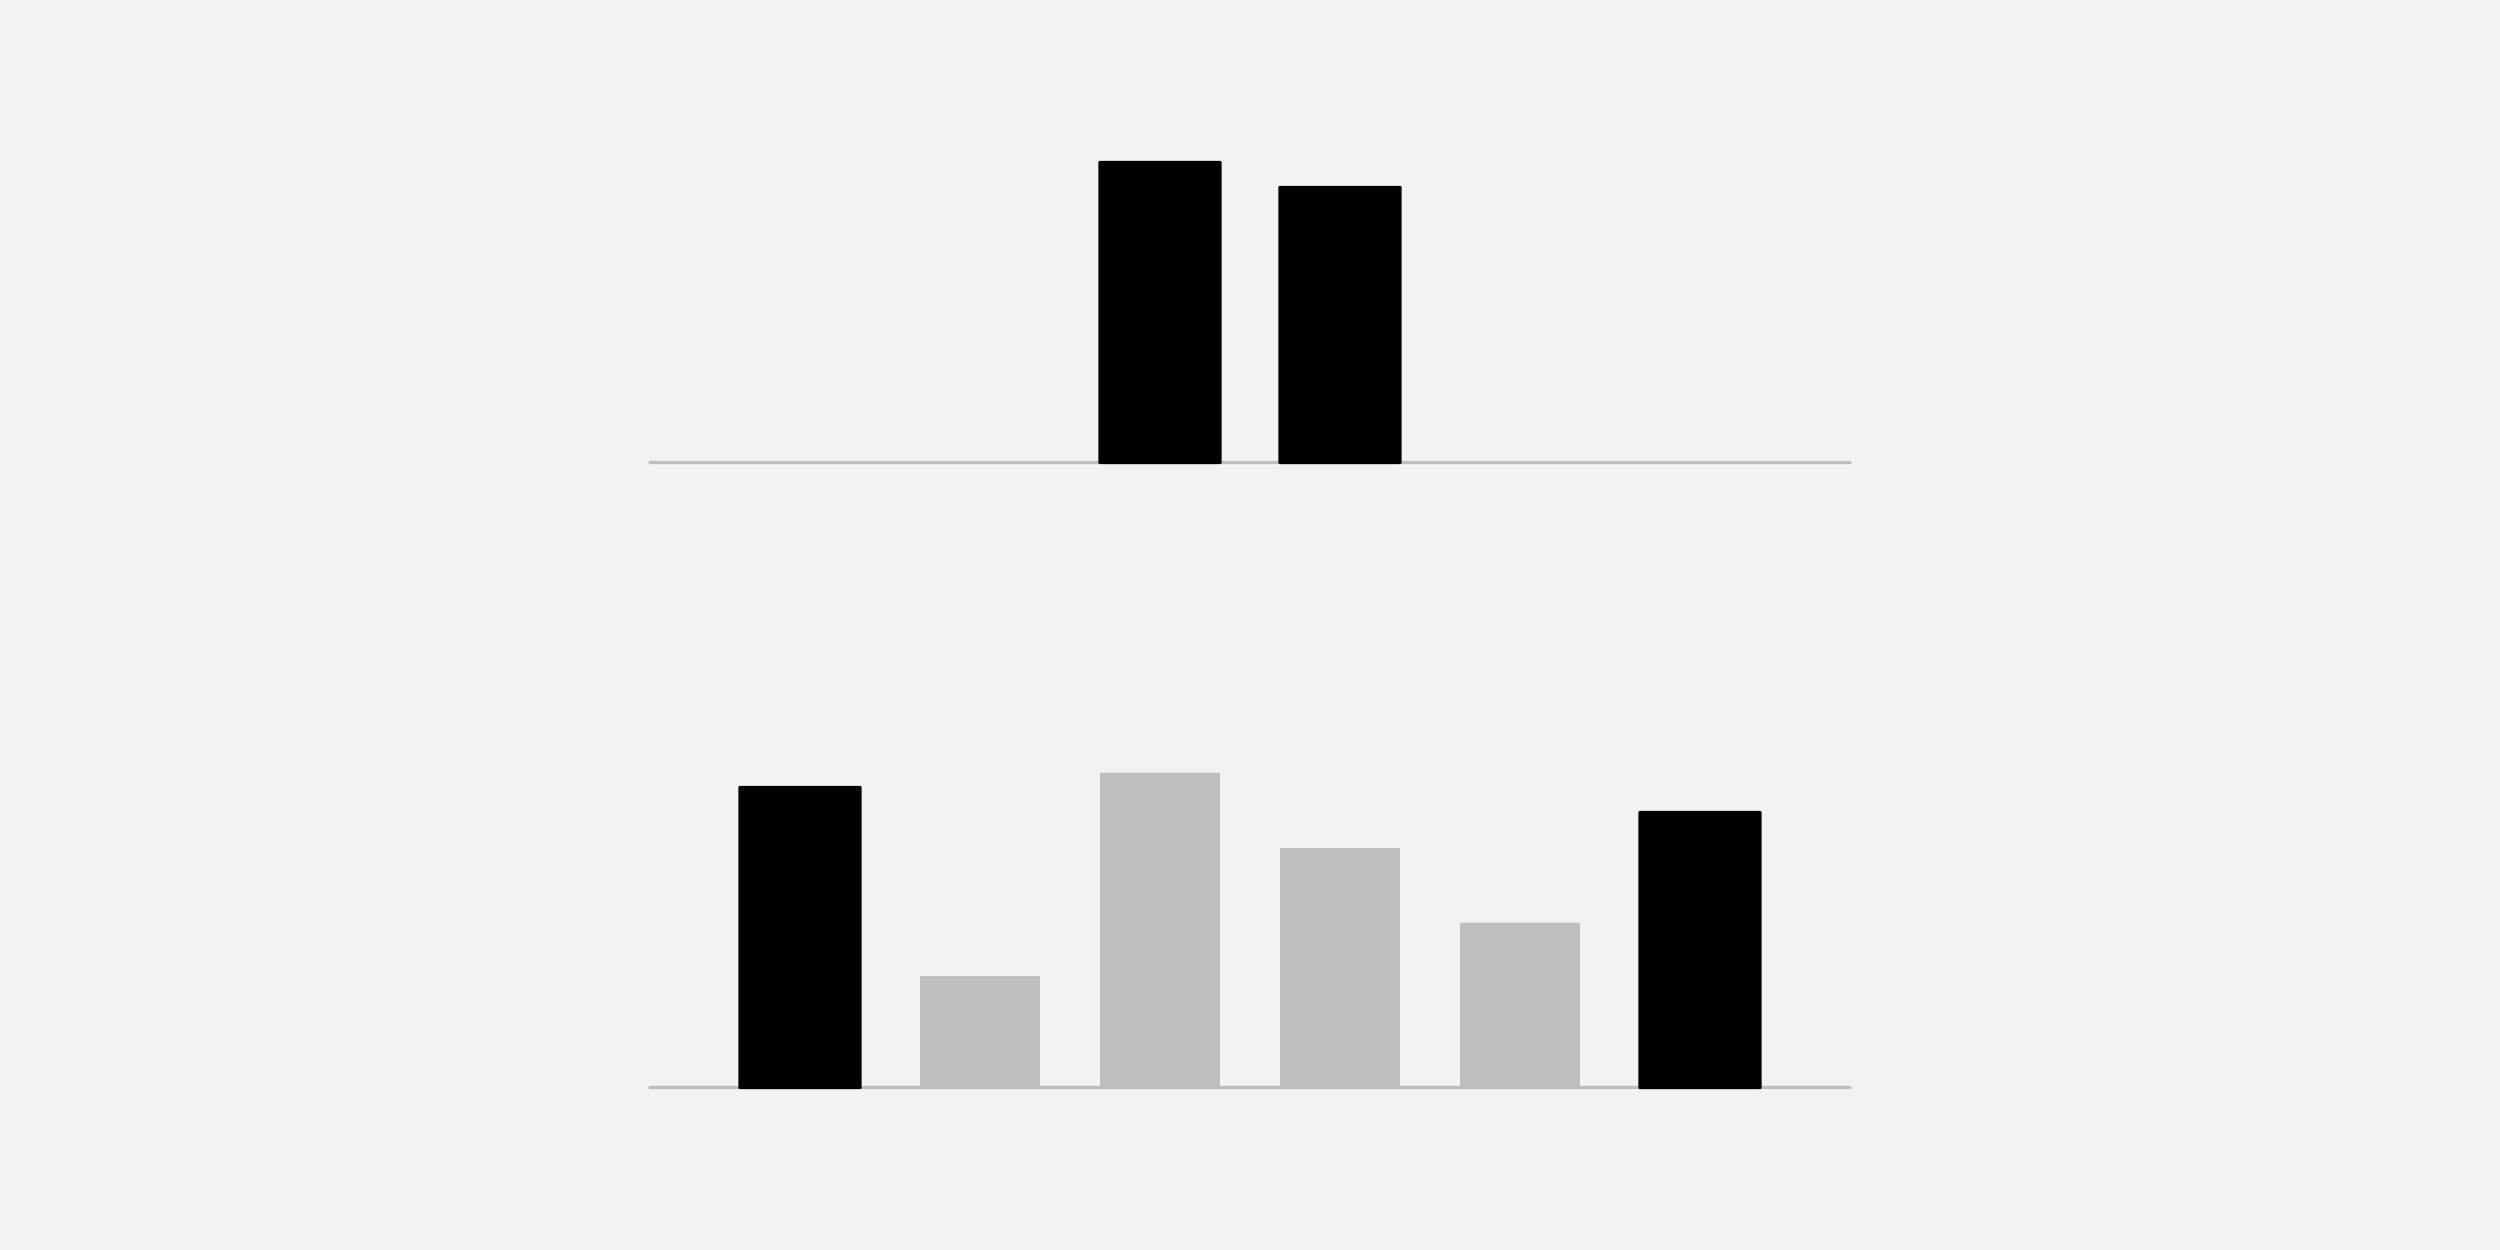
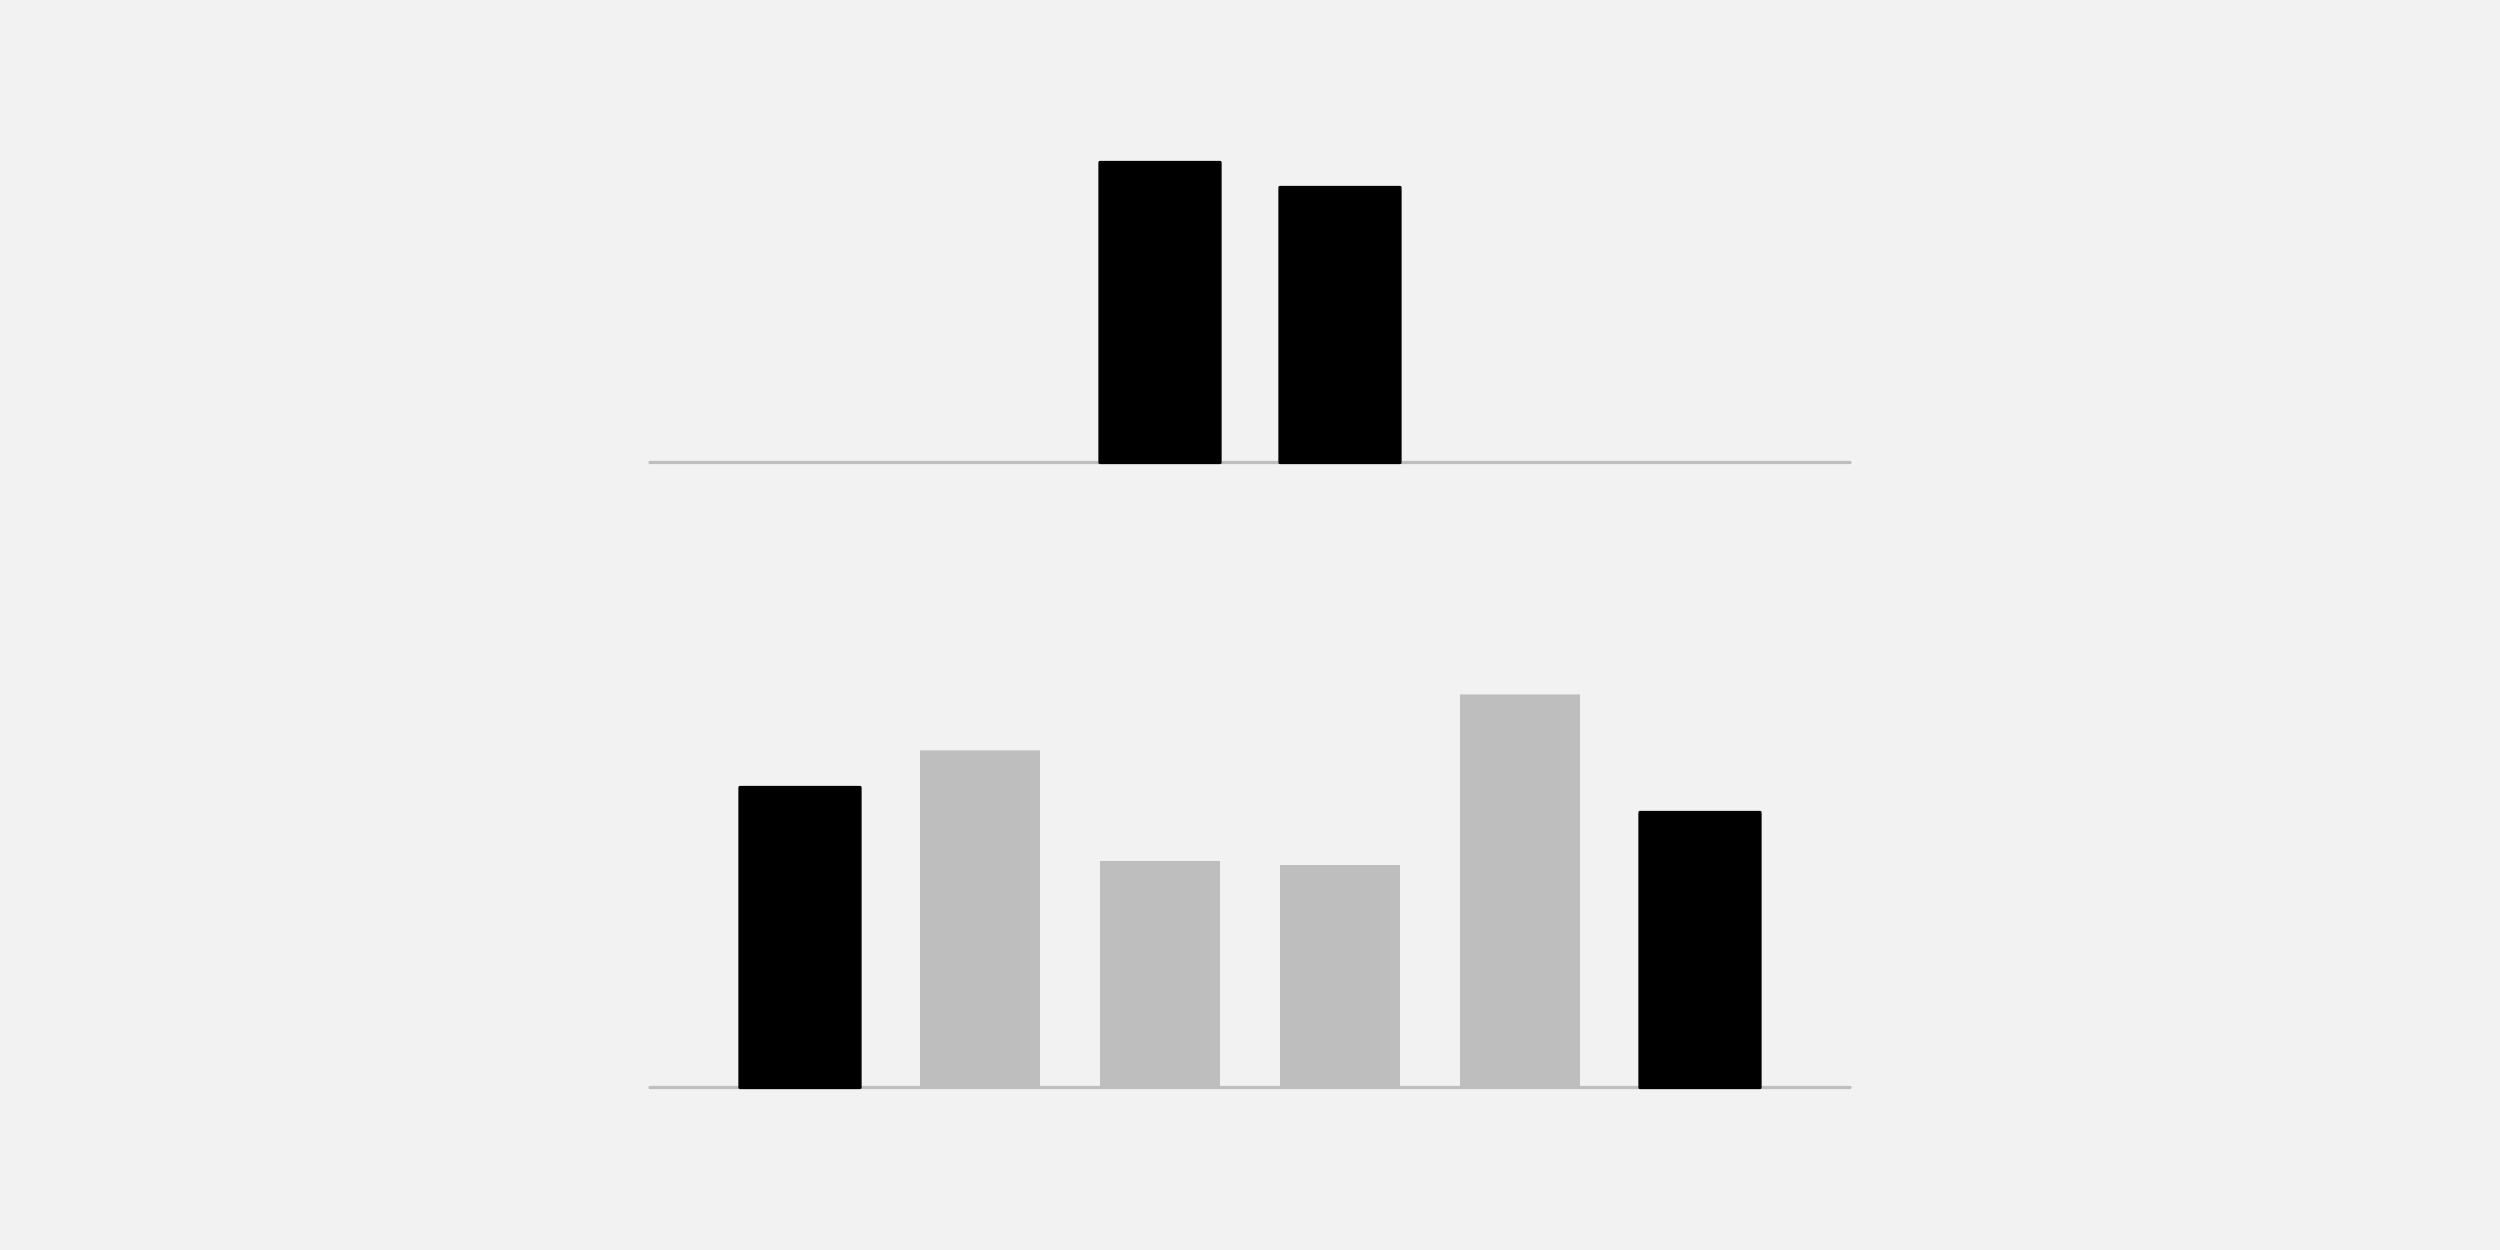
<svg xmlns="http://www.w3.org/2000/svg" width="576pt" height="288pt" viewBox="0 0 576 288" version="1.1">
  <g id="surface26">
    <rect x="0" y="0" width="576" height="288" style="fill:rgb(94.902%,94.902%,94.902%);fill-opacity:1;stroke:none;" />
    <path style="fill:none;stroke-width:0.75;stroke-linecap:round;stroke-linejoin:round;stroke:rgb(74.51%,74.51%,74.51%);stroke-opacity:1;stroke-miterlimit:10;" d="M 149.762 106.559 L 426.238 106.559 " />
    <path style="fill-rule:nonzero;fill:rgb(0%,0%,0%);fill-opacity:1;stroke-width:0.75;stroke-linecap:round;stroke-linejoin:round;stroke:rgb(0%,0%,0%);stroke-opacity:1;stroke-miterlimit:10;" d="M 253.441 106.559 L 281.09 106.559 L 281.09 37.438 L 253.441 37.438 Z M 253.441 106.559 " />
    <path style="fill-rule:nonzero;fill:rgb(0%,0%,0%);fill-opacity:1;stroke-width:0.75;stroke-linecap:round;stroke-linejoin:round;stroke:rgb(0%,0%,0%);stroke-opacity:1;stroke-miterlimit:10;" d="M 294.91 106.559 L 322.559 106.559 L 322.559 43.199 L 294.91 43.199 Z M 294.91 106.559 " />
    <path style="fill:none;stroke-width:0.75;stroke-linecap:round;stroke-linejoin:round;stroke:rgb(74.51%,74.51%,74.51%);stroke-opacity:1;stroke-miterlimit:10;" d="M 149.762 250.559 L 426.238 250.559 " />
    <path style="fill-rule:nonzero;fill:rgb(0%,0%,0%);fill-opacity:1;stroke-width:0.75;stroke-linecap:round;stroke-linejoin:round;stroke:rgb(0%,0%,0%);stroke-opacity:1;stroke-miterlimit:10;" d="M 170.496 250.559 L 198.145 250.559 L 198.145 181.438 L 170.496 181.438 Z M 170.496 250.559 " />
-     <path style=" stroke:none;fill-rule:nonzero;fill:rgb(74.51%,74.51%,74.51%);fill-opacity:1;" d="M 211.969 250.559 L 239.617 250.559 L 239.617 224.898 L 211.969 224.898 Z M 211.969 250.559 " />
-     <path style=" stroke:none;fill-rule:nonzero;fill:rgb(74.51%,74.51%,74.51%);fill-opacity:1;" d="M 253.441 250.559 L 281.09 250.559 L 281.09 178.035 L 253.441 178.035 Z M 253.441 250.559 " />
-     <path style=" stroke:none;fill-rule:nonzero;fill:rgb(74.51%,74.51%,74.51%);fill-opacity:1;" d="M 294.91 250.559 L 322.559 250.559 L 322.559 195.375 L 294.91 195.375 Z M 294.91 250.559 " />
-     <path style=" stroke:none;fill-rule:nonzero;fill:rgb(74.51%,74.51%,74.51%);fill-opacity:1;" d="M 336.383 250.559 L 364.031 250.559 L 364.031 212.598 L 336.383 212.598 Z M 336.383 250.559 " />
+     <path style=" stroke:none;fill-rule:nonzero;fill:rgb(74.51%,74.51%,74.51%);fill-opacity:1;" d="M 211.969 250.559 L 239.617 250.559 L 239.617 172.887 L 211.969 172.887 Z M 211.969 250.559 " />
+     <path style=" stroke:none;fill-rule:nonzero;fill:rgb(74.51%,74.51%,74.51%);fill-opacity:1;" d="M 253.441 250.559 L 281.09 250.559 L 281.09 198.363 L 253.441 198.363 Z M 253.441 250.559 " />
+     <path style=" stroke:none;fill-rule:nonzero;fill:rgb(74.51%,74.51%,74.51%);fill-opacity:1;" d="M 294.91 250.559 L 322.559 250.559 L 322.559 199.305 L 294.91 199.305 Z M 294.91 250.559 " />
+     <path style=" stroke:none;fill-rule:nonzero;fill:rgb(74.51%,74.51%,74.51%);fill-opacity:1;" d="M 336.383 250.559 L 364.031 250.559 L 364.031 160 L 336.383 160 Z M 336.383 250.559 " />
    <path style="fill-rule:nonzero;fill:rgb(0%,0%,0%);fill-opacity:1;stroke-width:0.75;stroke-linecap:round;stroke-linejoin:round;stroke:rgb(0%,0%,0%);stroke-opacity:1;stroke-miterlimit:10;" d="M 377.855 250.559 L 405.504 250.559 L 405.504 187.199 L 377.855 187.199 Z M 377.855 250.559 " />
  </g>
</svg>
